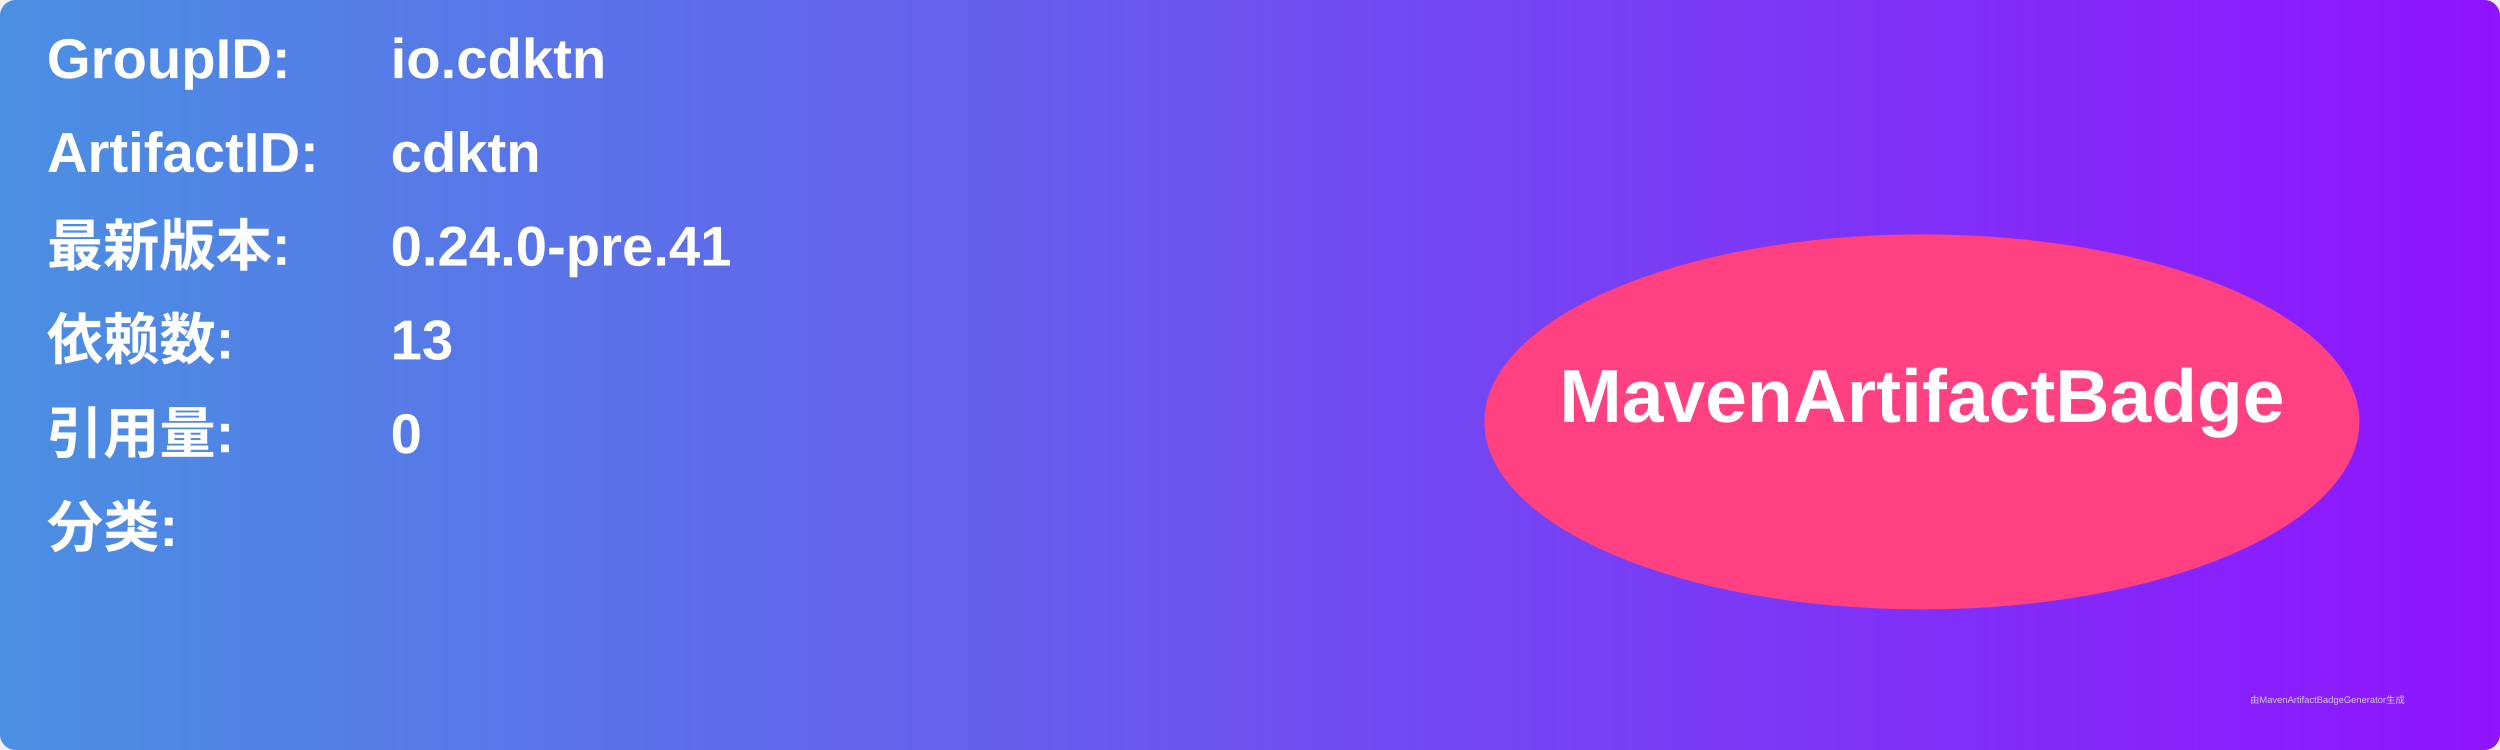
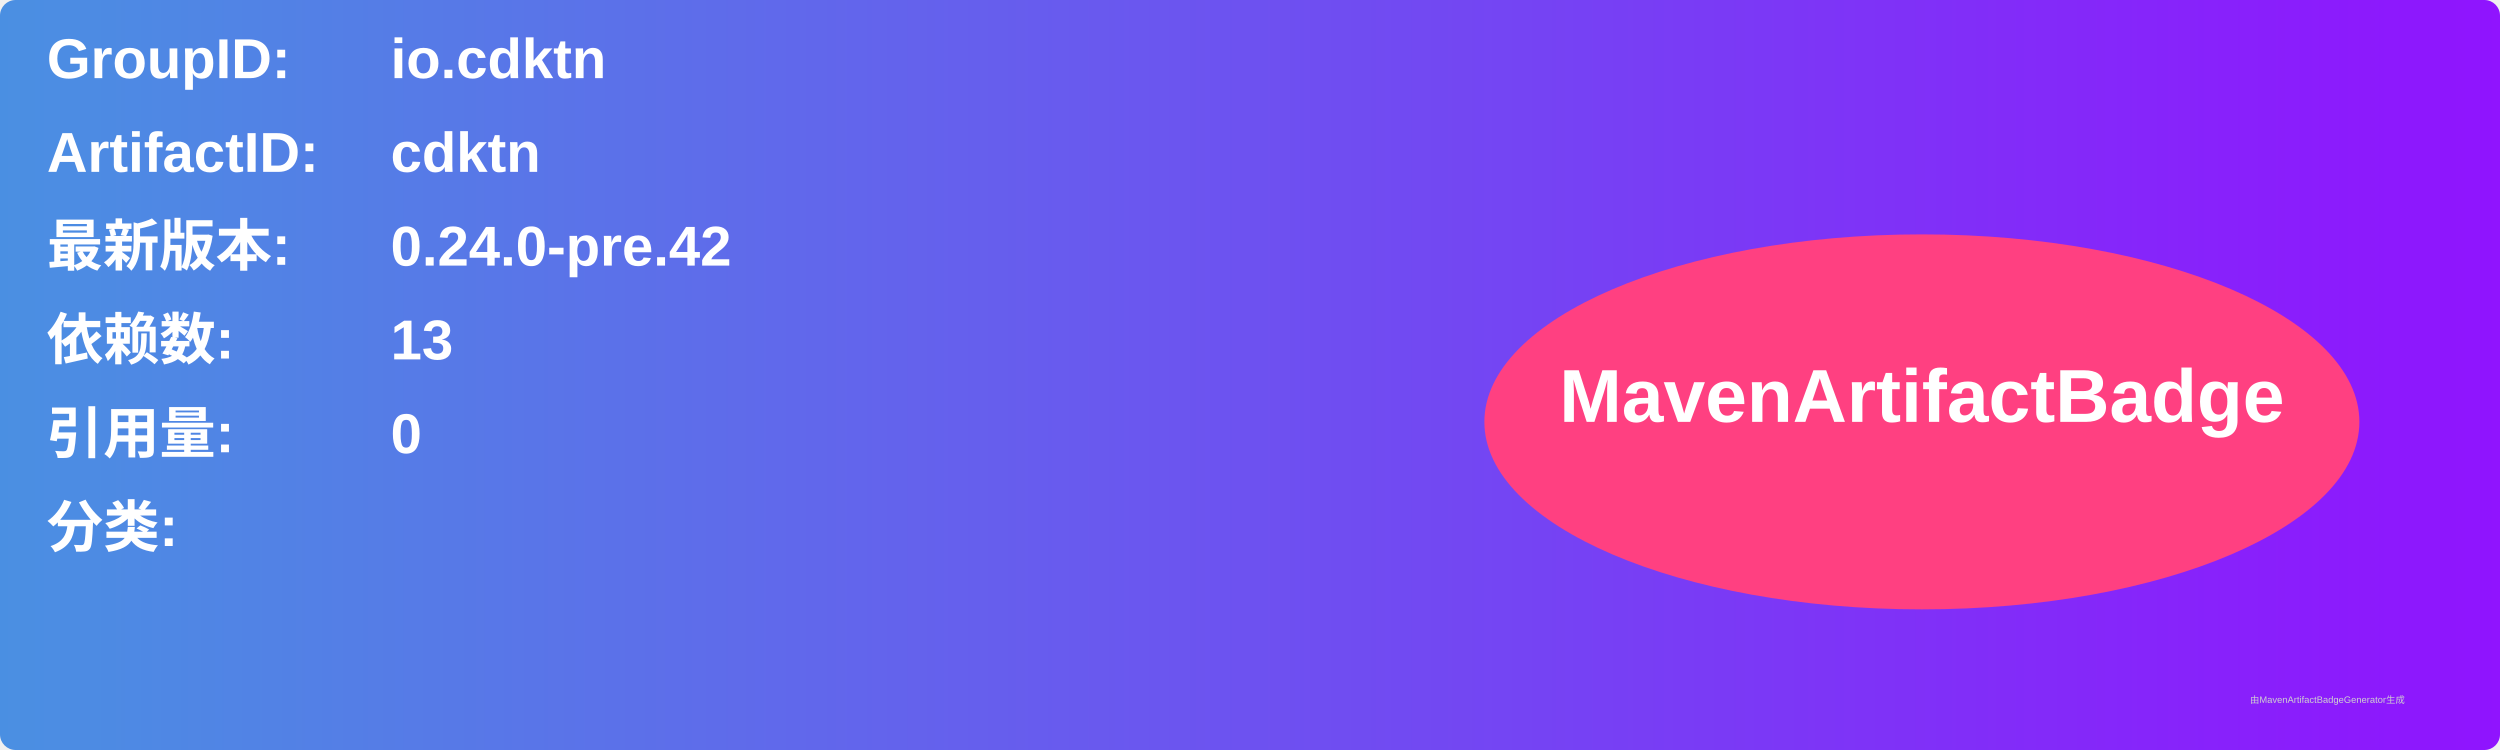
<svg xmlns="http://www.w3.org/2000/svg" width="800" height="240" viewBox="0 0 800 240">
  <linearGradient id="grad" x1="0%" y1="0%" x2="100%" y2="0%">
    <stop offset="0%" stop-color="#4a90e2" />
    <stop offset="100%" stop-color="#9013fe" />
  </linearGradient>
  <rect width="100%" height="100%" rx="5" ry="5" fill="url(#grad)" />
  <g transform="translate(15, 15)">
    <text x="0" y="10" font-family="Arial" font-size="18" fill="white" font-weight="bold" width="260">GroupID:</text>
    <text x="110" y="10" font-family="Arial" font-size="18" fill="white" font-weight="bold" width="460">io.cdktn</text>
    <text x="0" y="40" font-family="Arial" font-size="18" fill="white" font-weight="bold" width="260">ArtifactID:</text>
    <text x="110" y="40" font-family="Arial" font-size="18" fill="white" font-weight="bold" width="460">cdktn</text>
    <text x="0" y="70" font-family="Arial" font-size="18" fill="white" font-weight="bold">最新版本:</text>
    <text x="110" y="70" font-family="Arial" font-size="18" fill="white" font-weight="bold">
-       <tspan font-weight="bold">0.24.0-pre.41</tspan>
+       <tspan font-weight="bold">0.24.0-pre.42</tspan>
    </text>
    <text x="0" y="100" font-family="Arial" font-size="18" fill="white" font-weight="bold">依赖数: </text>
    <text x="110" y="100" font-family="Arial" font-size="18" fill="white">
      <tspan font-weight="bold">13</tspan>
    </text>
    <text x="0" y="130" font-family="Arial" font-size="18" fill="white" font-weight="bold">引用量: </text>
    <text x="110" y="130" font-family="Arial" font-size="18" fill="white">
      <tspan font-weight="bold">0</tspan>
    </text>
    <text x="0" y="160" font-family="Arial" font-size="18" fill="white" font-weight="bold">分类:</text>
    <text x="10" y="190" font-family="Arial" font-size="10" fill="white">
      <tspan font-weight="bold" />
    </text>
    <ellipse cx="600" cy="120" rx="140" ry="60" fill="#ff4081" />
    <text x="600" y="120" text-anchor="middle" font-family="Arial" font-size="24" fill="white" font-weight="bold">MavenArtifactBadge</text>
  </g>
  <text x="720" y="225" font-family="Arial" font-size="3" fill="#d0d0d0">由MavenArtifactBadgeGenerator生成</text>
</svg>
